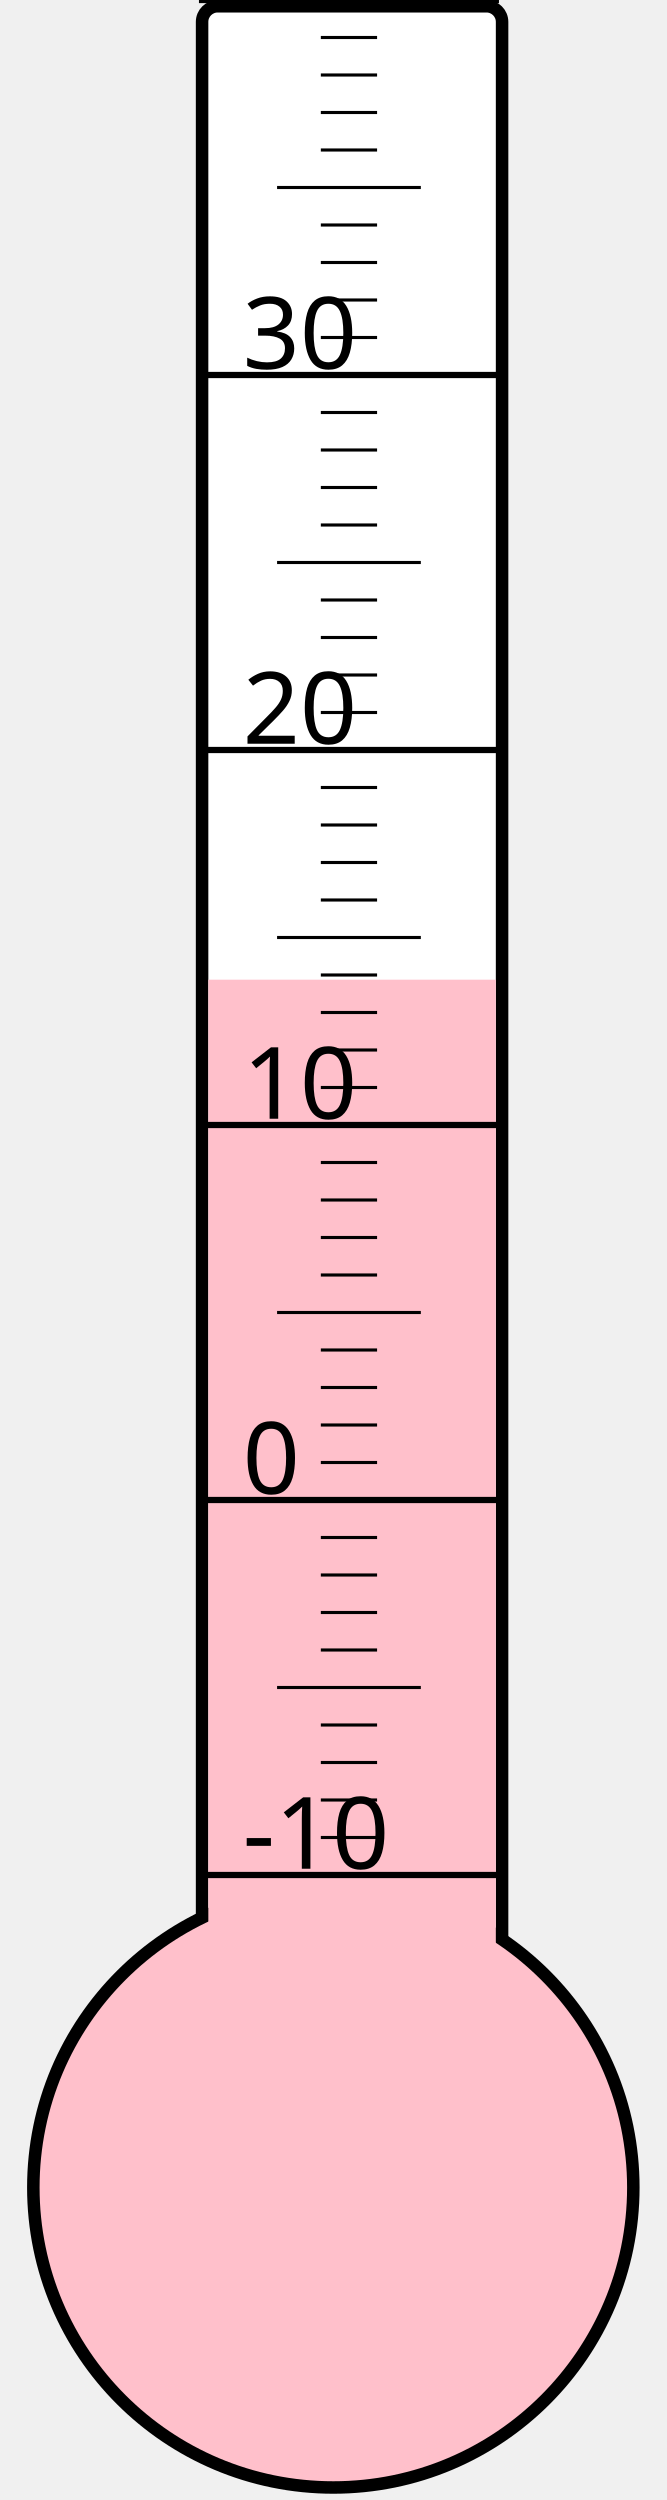
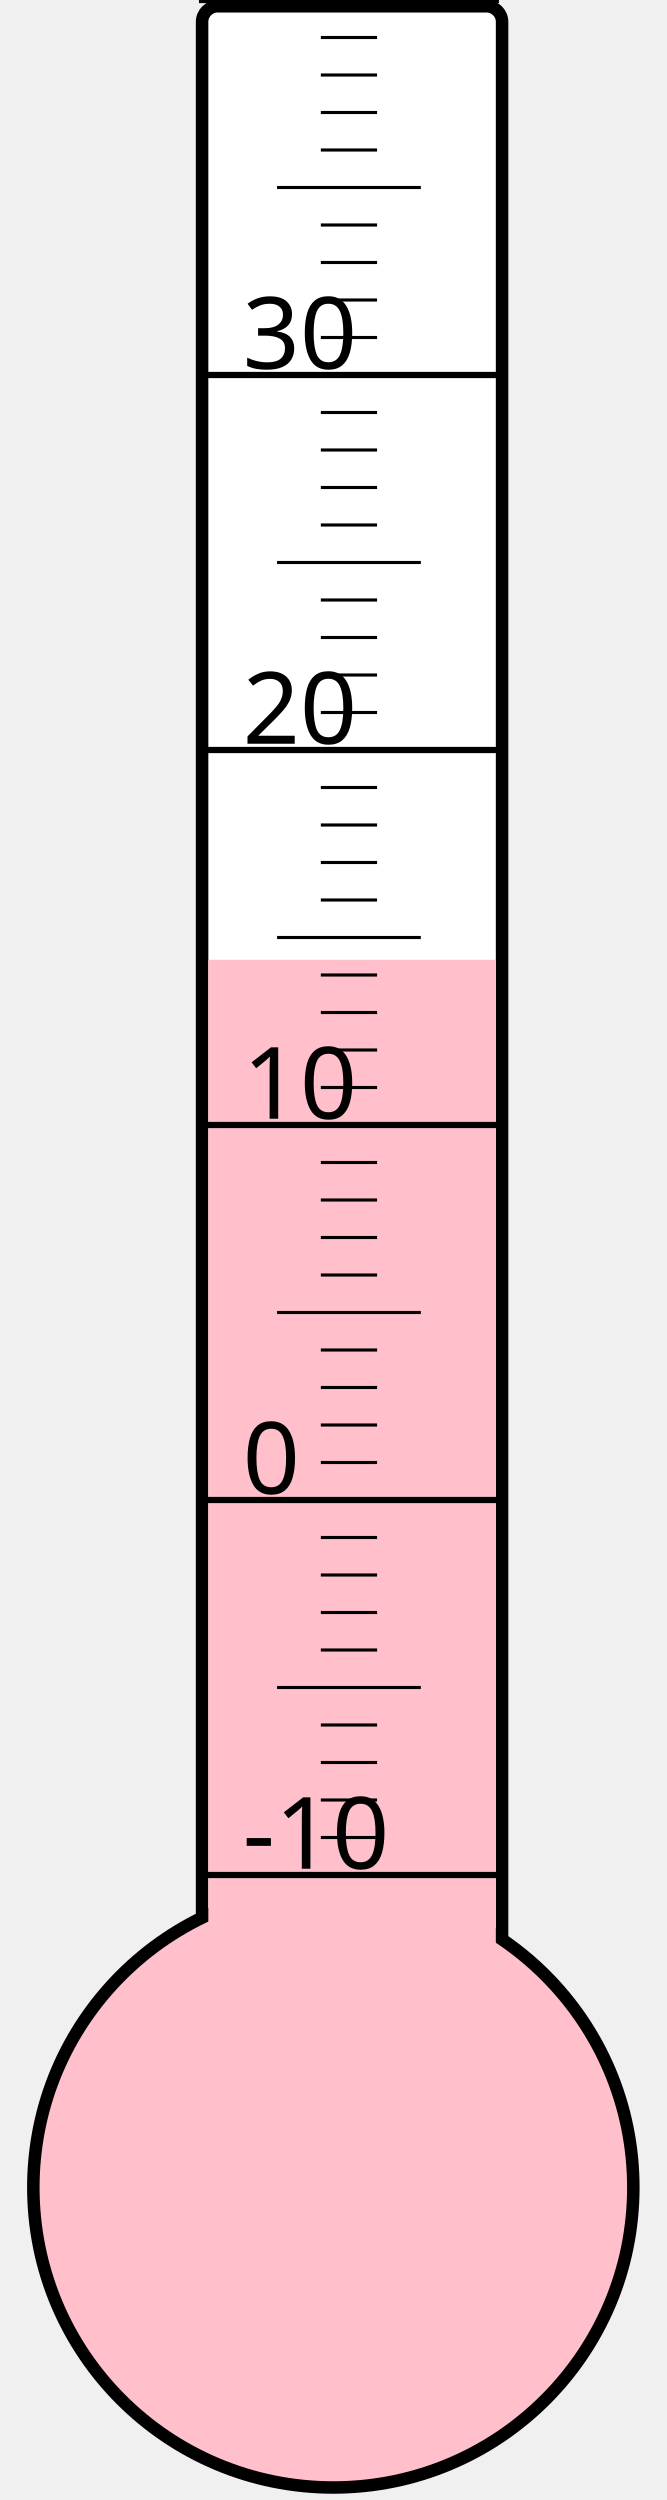
<svg xmlns="http://www.w3.org/2000/svg" width="40px" height="150px" viewBox="0 0 200 800">
  <rect width="200" height="800" x="0" y="0" style="fill: #ffffeb; fill-opacity: 0;" />
  <rect width="96" height="680" x="58" y="2" rx="5" ry="5" style="fill: white; fill-opacity: 1; stroke: black; stroke-width: 4;" />
  <circle cx="100" cy="700" r="96" style="fill: pink; stroke: black; stroke-width: 4;" />
-   <rect width="92" height="386.5" x="60" y="313.5" style="fill: pink; fill-opacity: 1; stroke-width: 0;" />
+   <rect width="92" height="392.875" x="60" y="307.125" style="fill: pink; fill-opacity: 1; stroke-width: 0;" />
  <text x="71" y="598" style="font-family: sans-serif; font-size: 24pt;">-10</text>
  <text x="71" y="478" style="font-family: sans-serif; font-size: 24pt;">0</text>
  <text x="71" y="358" style="font-family: sans-serif; font-size: 24pt;">10</text>
  <text x="71" y="238" style="font-family: sans-serif; font-size: 24pt;">20</text>
  <text x="71" y="118" style="font-family: sans-serif; font-size: 24pt;">30</text>
  <g style="stroke: black;">
    <line x1="57" y1="600" x2="153" y2="600" style="stroke-width: 2;" />
    <line x1="96" y1="588" x2="114" y2="588" style="stroke-width: 1;" />
    <line x1="96" y1="576" x2="114" y2="576" style="stroke-width: 1;" />
    <line x1="96" y1="564" x2="114" y2="564" style="stroke-width: 1;" />
    <line x1="96" y1="552" x2="114" y2="552" style="stroke-width: 1;" />
    <line x1="82" y1="540" x2="128" y2="540" style="stroke-width: 1;" />
    <line x1="96" y1="528" x2="114" y2="528" style="stroke-width: 1;" />
    <line x1="96" y1="516" x2="114" y2="516" style="stroke-width: 1;" />
    <line x1="96" y1="504" x2="114" y2="504" style="stroke-width: 1;" />
    <line x1="96" y1="492" x2="114" y2="492" style="stroke-width: 1;" />
    <line x1="57" y1="480" x2="153" y2="480" style="stroke-width: 2;" />
    <line x1="96" y1="468" x2="114" y2="468" style="stroke-width: 1;" />
    <line x1="96" y1="456" x2="114" y2="456" style="stroke-width: 1;" />
    <line x1="96" y1="444" x2="114" y2="444" style="stroke-width: 1;" />
    <line x1="96" y1="432" x2="114" y2="432" style="stroke-width: 1;" />
    <line x1="82" y1="420" x2="128" y2="420" style="stroke-width: 1;" />
    <line x1="96" y1="408" x2="114" y2="408" style="stroke-width: 1;" />
    <line x1="96" y1="396" x2="114" y2="396" style="stroke-width: 1;" />
    <line x1="96" y1="384" x2="114" y2="384" style="stroke-width: 1;" />
    <line x1="96" y1="372" x2="114" y2="372" style="stroke-width: 1;" />
    <line x1="57" y1="360" x2="153" y2="360" style="stroke-width: 2;" />
    <line x1="96" y1="348" x2="114" y2="348" style="stroke-width: 1;" />
    <line x1="96" y1="336" x2="114" y2="336" style="stroke-width: 1;" />
    <line x1="96" y1="324" x2="114" y2="324" style="stroke-width: 1;" />
    <line x1="96" y1="312" x2="114" y2="312" style="stroke-width: 1;" />
    <line x1="82" y1="300" x2="128" y2="300" style="stroke-width: 1;" />
    <line x1="96" y1="288" x2="114" y2="288" style="stroke-width: 1;" />
    <line x1="96" y1="276" x2="114" y2="276" style="stroke-width: 1;" />
    <line x1="96" y1="264" x2="114" y2="264" style="stroke-width: 1;" />
    <line x1="96" y1="252" x2="114" y2="252" style="stroke-width: 1;" />
    <line x1="57" y1="240" x2="153" y2="240" style="stroke-width: 2;" />
    <line x1="96" y1="228" x2="114" y2="228" style="stroke-width: 1;" />
    <line x1="96" y1="216" x2="114" y2="216" style="stroke-width: 1;" />
    <line x1="96" y1="204" x2="114" y2="204" style="stroke-width: 1;" />
    <line x1="96" y1="192" x2="114" y2="192" style="stroke-width: 1;" />
    <line x1="82" y1="180" x2="128" y2="180" style="stroke-width: 1;" />
    <line x1="96" y1="168" x2="114" y2="168" style="stroke-width: 1;" />
    <line x1="96" y1="156" x2="114" y2="156" style="stroke-width: 1;" />
    <line x1="96" y1="144" x2="114" y2="144" style="stroke-width: 1;" />
    <line x1="96" y1="132" x2="114" y2="132" style="stroke-width: 1;" />
    <line x1="57" y1="120" x2="153" y2="120" style="stroke-width: 2;" />
    <line x1="96" y1="108" x2="114" y2="108" style="stroke-width: 1;" />
    <line x1="96" y1="96" x2="114" y2="96" style="stroke-width: 1;" />
    <line x1="96" y1="84" x2="114" y2="84" style="stroke-width: 1;" />
    <line x1="96" y1="72" x2="114" y2="72" style="stroke-width: 1;" />
    <line x1="82" y1="60" x2="128" y2="60" style="stroke-width: 1;" />
    <line x1="96" y1="48" x2="114" y2="48" style="stroke-width: 1;" />
    <line x1="96" y1="36" x2="114" y2="36" style="stroke-width: 1;" />
    <line x1="96" y1="24" x2="114" y2="24" style="stroke-width: 1;" />
    <line x1="96" y1="12" x2="114" y2="12" style="stroke-width: 1;" />
    <line x1="57" y1="0" x2="153" y2="0" style="stroke-width: 2;" />
  </g>
</svg>
